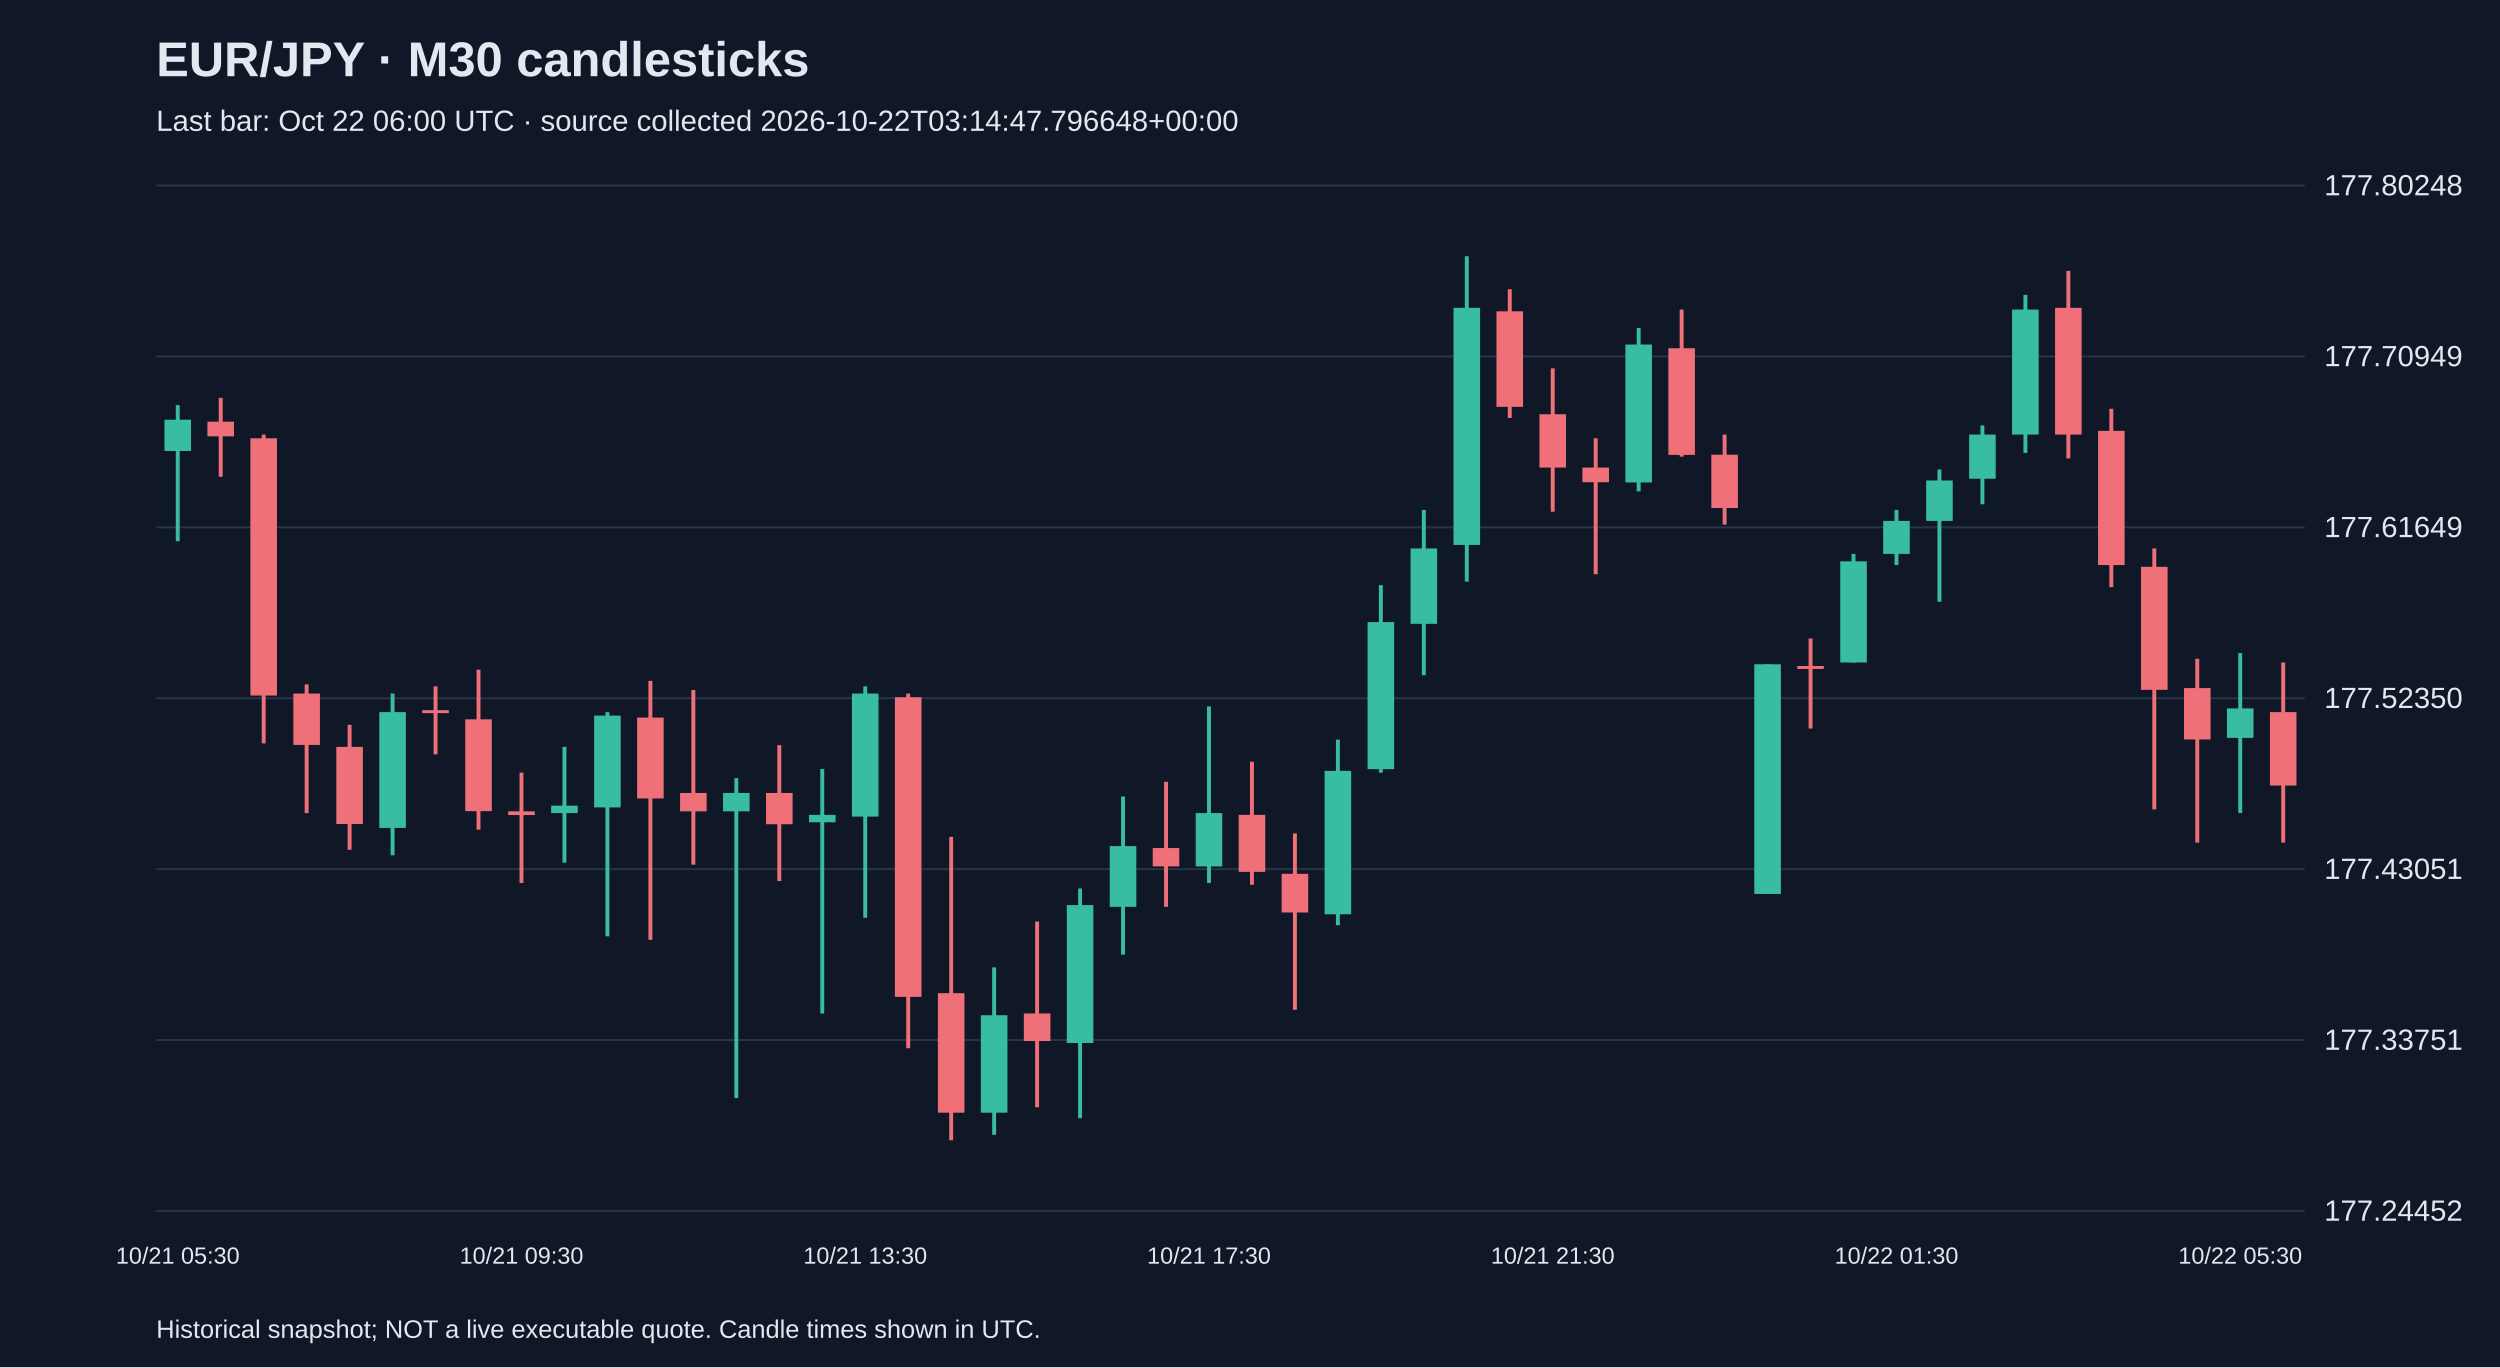
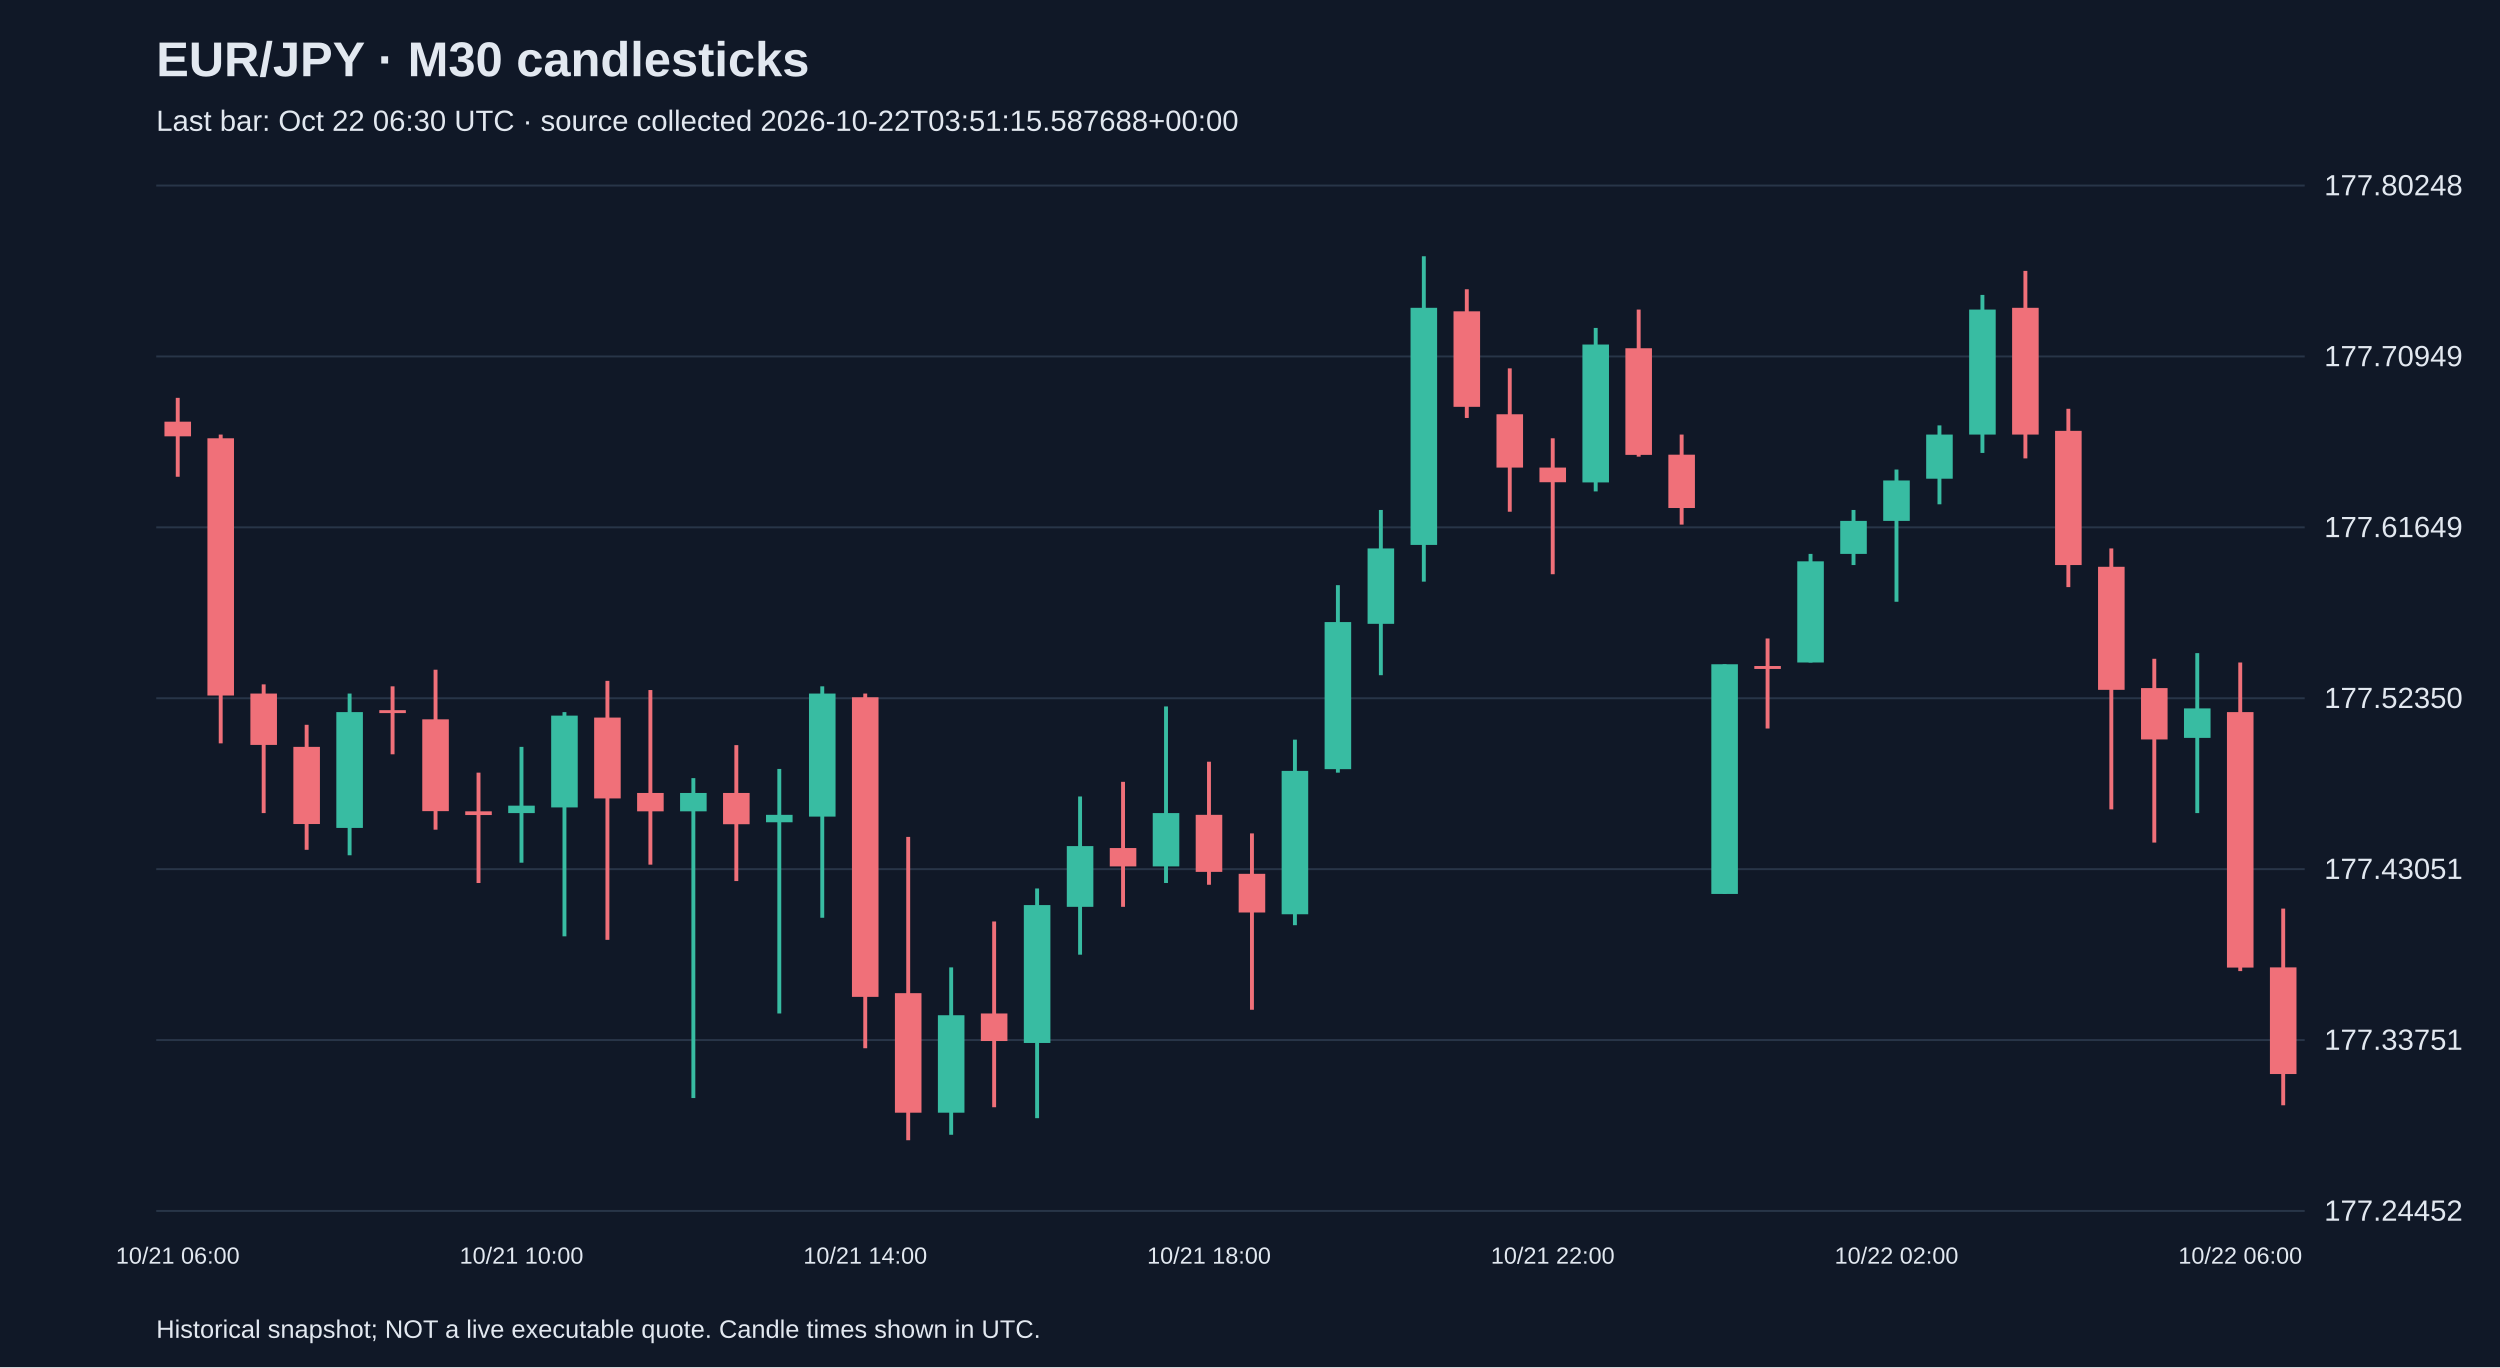
<svg xmlns="http://www.w3.org/2000/svg" viewBox="0 0 1280 700">
  <rect width="100%" height="100%" fill="#101827" />
  <style>text{font-family:Arial,sans-serif;fill:#e2e8f0}</style>
  <text x="80" y="39" font-size="25" font-weight="bold">EUR/JPY · M30 candlesticks</text>
-   <text x="80" y="67" font-size="15" fill="#a6b1c5">Last bar: Oct 22 06:00 UTC · source collected 2026-10-22T03:14:47.796648+00:00</text>
+   <text x="80" y="67" font-size="15" fill="#a6b1c5">Last bar: Oct 22 06:30 UTC · source collected 2026-10-22T03:51:15.587688+00:00</text>
  <line x1="80" y1="620.0" x2="1180" y2="620.0" stroke="#283548" />
  <text x="1190" y="625.0" font-size="15">177.24452</text>
  <line x1="80" y1="532.5" x2="1180" y2="532.5" stroke="#283548" />
  <text x="1190" y="537.5" font-size="15">177.33751</text>
  <line x1="80" y1="445.0" x2="1180" y2="445.0" stroke="#283548" />
  <text x="1190" y="450.0" font-size="15">177.43051</text>
  <line x1="80" y1="357.5" x2="1180" y2="357.5" stroke="#283548" />
  <text x="1190" y="362.5" font-size="15">177.52350</text>
  <line x1="80" y1="270.0" x2="1180" y2="270.0" stroke="#283548" />
  <text x="1190" y="275.0" font-size="15">177.61649</text>
  <line x1="80" y1="182.5" x2="1180" y2="182.5" stroke="#283548" />
  <text x="1190" y="187.5" font-size="15">177.70949</text>
  <line x1="80" y1="95.0" x2="1180" y2="95.0" stroke="#283548" />
  <text x="1190" y="100.0" font-size="15">177.80248</text>
-   <line x1="91.0" y1="207.4" x2="91.0" y2="277.1" stroke="#38bca2" stroke-width="2" />
-   <rect x="84.2" y="214.9" width="13.6" height="16.0" fill="#38bca2" />
-   <text x="91.0" y="647" text-anchor="middle" font-size="12">10/21 05:30</text>
-   <line x1="113.0" y1="203.7" x2="113.0" y2="244.1" stroke="#f07079" stroke-width="2" />
-   <rect x="106.2" y="215.9" width="13.6" height="7.5" fill="#f07079" />
-   <line x1="135.0" y1="222.5" x2="135.0" y2="380.6" stroke="#f07079" stroke-width="2" />
-   <rect x="128.2" y="224.4" width="13.6" height="131.7" fill="#f07079" />
-   <line x1="157.0" y1="350.4" x2="157.0" y2="416.3" stroke="#f07079" stroke-width="2" />
-   <rect x="150.2" y="355.1" width="13.6" height="26.3" fill="#f07079" />
-   <line x1="179.0" y1="371.1" x2="179.0" y2="435.1" stroke="#f07079" stroke-width="2" />
-   <rect x="172.2" y="382.4" width="13.6" height="39.5" fill="#f07079" />
-   <line x1="201.0" y1="355.1" x2="201.0" y2="437.9" stroke="#38bca2" stroke-width="2" />
-   <rect x="194.2" y="364.6" width="13.6" height="59.3" fill="#38bca2" />
-   <line x1="223.0" y1="351.4" x2="223.0" y2="386.2" stroke="#f07079" stroke-width="2" />
-   <rect x="216.2" y="363.6" width="13.6" height="1.5" fill="#f07079" />
-   <line x1="245.0" y1="342.9" x2="245.0" y2="424.8" stroke="#f07079" stroke-width="2" />
-   <rect x="238.2" y="368.3" width="13.6" height="47.0" fill="#f07079" />
-   <line x1="267.0" y1="395.6" x2="267.0" y2="452.1" stroke="#f07079" stroke-width="2" />
-   <rect x="260.2" y="415.4" width="13.6" height="1.9" fill="#f07079" />
-   <text x="267.0" y="647" text-anchor="middle" font-size="12">10/21 09:30</text>
-   <line x1="289.0" y1="382.4" x2="289.0" y2="441.7" stroke="#38bca2" stroke-width="2" />
-   <rect x="282.2" y="412.5" width="13.6" height="3.8" fill="#38bca2" />
-   <line x1="311.0" y1="364.6" x2="311.0" y2="479.4" stroke="#38bca2" stroke-width="2" />
-   <rect x="304.2" y="366.4" width="13.6" height="47.0" fill="#38bca2" />
-   <line x1="333.0" y1="348.6" x2="333.0" y2="481.2" stroke="#f07079" stroke-width="2" />
-   <rect x="326.2" y="367.4" width="13.6" height="41.4" fill="#f07079" />
-   <line x1="355.0" y1="353.3" x2="355.0" y2="442.7" stroke="#f07079" stroke-width="2" />
-   <rect x="348.2" y="406.0" width="13.6" height="9.4" fill="#f07079" />
-   <line x1="377.0" y1="398.4" x2="377.0" y2="562.2" stroke="#38bca2" stroke-width="2" />
-   <rect x="370.2" y="406.0" width="13.6" height="9.4" fill="#38bca2" />
-   <line x1="399.0" y1="381.5" x2="399.0" y2="451.1" stroke="#f07079" stroke-width="2" />
-   <rect x="392.2" y="406.0" width="13.6" height="16.0" fill="#f07079" />
-   <line x1="421.0" y1="393.7" x2="421.0" y2="518.9" stroke="#38bca2" stroke-width="2" />
-   <rect x="414.2" y="417.2" width="13.6" height="3.8" fill="#38bca2" />
-   <line x1="443.0" y1="351.4" x2="443.0" y2="469.9" stroke="#38bca2" stroke-width="2" />
-   <rect x="436.2" y="355.1" width="13.6" height="63.0" fill="#38bca2" />
-   <text x="443.0" y="647" text-anchor="middle" font-size="12">10/21 13:30</text>
-   <line x1="465.0" y1="355.1" x2="465.0" y2="536.7" stroke="#f07079" stroke-width="2" />
-   <rect x="458.2" y="357.0" width="13.6" height="153.4" fill="#f07079" />
-   <line x1="487.0" y1="428.5" x2="487.0" y2="583.8" stroke="#f07079" stroke-width="2" />
-   <rect x="480.2" y="508.5" width="13.6" height="61.2" fill="#f07079" />
-   <line x1="509.0" y1="495.3" x2="509.0" y2="581.0" stroke="#38bca2" stroke-width="2" />
-   <rect x="502.2" y="519.8" width="13.6" height="49.9" fill="#38bca2" />
-   <line x1="531.0" y1="471.8" x2="531.0" y2="566.9" stroke="#f07079" stroke-width="2" />
-   <rect x="524.2" y="518.9" width="13.6" height="14.1" fill="#f07079" />
-   <line x1="553.0" y1="454.9" x2="553.0" y2="572.5" stroke="#38bca2" stroke-width="2" />
-   <rect x="546.2" y="463.4" width="13.6" height="70.6" fill="#38bca2" />
-   <line x1="575.0" y1="407.8" x2="575.0" y2="488.8" stroke="#38bca2" stroke-width="2" />
-   <rect x="568.2" y="433.2" width="13.6" height="31.1" fill="#38bca2" />
-   <line x1="597.0" y1="400.3" x2="597.0" y2="464.3" stroke="#f07079" stroke-width="2" />
-   <rect x="590.2" y="434.2" width="13.6" height="9.4" fill="#f07079" />
-   <line x1="619.0" y1="361.7" x2="619.0" y2="452.1" stroke="#38bca2" stroke-width="2" />
-   <rect x="612.2" y="416.3" width="13.6" height="27.3" fill="#38bca2" />
-   <text x="619.0" y="647" text-anchor="middle" font-size="12">10/21 17:30</text>
-   <line x1="641.0" y1="390.0" x2="641.0" y2="453.0" stroke="#f07079" stroke-width="2" />
-   <rect x="634.2" y="417.2" width="13.6" height="29.2" fill="#f07079" />
-   <line x1="663.0" y1="426.7" x2="663.0" y2="517.0" stroke="#f07079" stroke-width="2" />
-   <rect x="656.2" y="447.4" width="13.6" height="19.8" fill="#f07079" />
-   <line x1="685.0" y1="378.7" x2="685.0" y2="473.7" stroke="#38bca2" stroke-width="2" />
-   <rect x="678.2" y="394.7" width="13.6" height="73.4" fill="#38bca2" />
-   <line x1="707.0" y1="299.6" x2="707.0" y2="395.6" stroke="#38bca2" stroke-width="2" />
-   <rect x="700.2" y="318.5" width="13.6" height="75.3" fill="#38bca2" />
-   <line x1="729.0" y1="261.1" x2="729.0" y2="345.7" stroke="#38bca2" stroke-width="2" />
-   <rect x="722.2" y="280.8" width="13.6" height="38.6" fill="#38bca2" />
-   <line x1="751.0" y1="131.2" x2="751.0" y2="297.8" stroke="#38bca2" stroke-width="2" />
-   <rect x="744.2" y="157.6" width="13.6" height="121.4" fill="#38bca2" />
-   <line x1="773.0" y1="148.1" x2="773.0" y2="214.0" stroke="#f07079" stroke-width="2" />
-   <rect x="766.2" y="159.4" width="13.6" height="48.9" fill="#f07079" />
-   <line x1="795.0" y1="188.6" x2="795.0" y2="262.0" stroke="#f07079" stroke-width="2" />
-   <rect x="788.2" y="212.1" width="13.6" height="27.3" fill="#f07079" />
-   <text x="795.0" y="647" text-anchor="middle" font-size="12">10/21 21:30</text>
-   <line x1="817.0" y1="224.4" x2="817.0" y2="294.0" stroke="#f07079" stroke-width="2" />
-   <rect x="810.2" y="239.4" width="13.6" height="7.5" fill="#f07079" />
-   <line x1="839.0" y1="167.9" x2="839.0" y2="251.6" stroke="#38bca2" stroke-width="2" />
-   <rect x="832.2" y="176.4" width="13.6" height="70.6" fill="#38bca2" />
-   <line x1="861.0" y1="158.5" x2="861.0" y2="233.8" stroke="#f07079" stroke-width="2" />
-   <rect x="854.2" y="178.3" width="13.6" height="54.6" fill="#f07079" />
-   <line x1="883.0" y1="222.5" x2="883.0" y2="268.6" stroke="#f07079" stroke-width="2" />
-   <rect x="876.2" y="232.8" width="13.6" height="27.3" fill="#f07079" />
-   <line x1="905.0" y1="340.1" x2="905.0" y2="457.7" stroke="#38bca2" stroke-width="2" />
-   <rect x="898.2" y="340.1" width="13.6" height="117.6" fill="#38bca2" />
-   <line x1="927.0" y1="326.9" x2="927.0" y2="373.0" stroke="#f07079" stroke-width="2" />
-   <rect x="920.2" y="341.0" width="13.6" height="1.5" fill="#f07079" />
-   <line x1="949.0" y1="283.6" x2="949.0" y2="339.2" stroke="#38bca2" stroke-width="2" />
-   <rect x="942.2" y="287.4" width="13.6" height="51.8" fill="#38bca2" />
-   <line x1="971.0" y1="261.1" x2="971.0" y2="289.3" stroke="#38bca2" stroke-width="2" />
-   <rect x="964.2" y="266.7" width="13.6" height="16.9" fill="#38bca2" />
-   <text x="971.0" y="647" text-anchor="middle" font-size="12">10/22 01:30</text>
-   <line x1="993.0" y1="240.4" x2="993.0" y2="308.1" stroke="#38bca2" stroke-width="2" />
-   <rect x="986.2" y="246.0" width="13.6" height="20.7" fill="#38bca2" />
-   <line x1="1015.0" y1="217.8" x2="1015.0" y2="258.2" stroke="#38bca2" stroke-width="2" />
-   <rect x="1008.2" y="222.5" width="13.6" height="22.6" fill="#38bca2" />
-   <line x1="1037.0" y1="151.0" x2="1037.0" y2="231.9" stroke="#38bca2" stroke-width="2" />
-   <rect x="1030.2" y="158.5" width="13.6" height="64.0" fill="#38bca2" />
-   <line x1="1059.0" y1="138.7" x2="1059.0" y2="234.7" stroke="#f07079" stroke-width="2" />
-   <rect x="1052.2" y="157.6" width="13.6" height="64.9" fill="#f07079" />
-   <line x1="1081.0" y1="209.3" x2="1081.0" y2="300.6" stroke="#f07079" stroke-width="2" />
-   <rect x="1074.2" y="220.6" width="13.6" height="68.7" fill="#f07079" />
-   <line x1="1103.0" y1="280.8" x2="1103.0" y2="414.4" stroke="#f07079" stroke-width="2" />
-   <rect x="1096.2" y="290.2" width="13.6" height="63.0" fill="#f07079" />
-   <line x1="1125.0" y1="337.3" x2="1125.0" y2="431.4" stroke="#f07079" stroke-width="2" />
-   <rect x="1118.2" y="352.3" width="13.6" height="26.3" fill="#f07079" />
-   <line x1="1147.0" y1="334.4" x2="1147.0" y2="416.3" stroke="#38bca2" stroke-width="2" />
-   <rect x="1140.2" y="362.7" width="13.6" height="15.1" fill="#38bca2" />
-   <text x="1147.0" y="647" text-anchor="middle" font-size="12">10/22 05:30</text>
-   <line x1="1169.0" y1="339.2" x2="1169.0" y2="431.4" stroke="#f07079" stroke-width="2" />
-   <rect x="1162.2" y="364.6" width="13.6" height="37.6" fill="#f07079" />
+   <line x1="91.0" y1="203.7" x2="91.0" y2="244.1" stroke="#f07079" stroke-width="2" />
+   <rect x="84.2" y="215.9" width="13.6" height="7.5" fill="#f07079" />
+   <text x="91.0" y="647" text-anchor="middle" font-size="12">10/21 06:00</text>
+   <line x1="113.0" y1="222.5" x2="113.0" y2="380.6" stroke="#f07079" stroke-width="2" />
+   <rect x="106.2" y="224.4" width="13.6" height="131.7" fill="#f07079" />
+   <line x1="135.0" y1="350.4" x2="135.0" y2="416.3" stroke="#f07079" stroke-width="2" />
+   <rect x="128.2" y="355.1" width="13.6" height="26.3" fill="#f07079" />
+   <line x1="157.0" y1="371.1" x2="157.0" y2="435.1" stroke="#f07079" stroke-width="2" />
+   <rect x="150.2" y="382.4" width="13.6" height="39.5" fill="#f07079" />
+   <line x1="179.0" y1="355.1" x2="179.0" y2="437.9" stroke="#38bca2" stroke-width="2" />
+   <rect x="172.2" y="364.6" width="13.6" height="59.3" fill="#38bca2" />
+   <line x1="201.0" y1="351.4" x2="201.0" y2="386.2" stroke="#f07079" stroke-width="2" />
+   <rect x="194.2" y="363.6" width="13.6" height="1.5" fill="#f07079" />
+   <line x1="223.0" y1="342.9" x2="223.0" y2="424.8" stroke="#f07079" stroke-width="2" />
+   <rect x="216.2" y="368.3" width="13.6" height="47.0" fill="#f07079" />
+   <line x1="245.0" y1="395.6" x2="245.0" y2="452.1" stroke="#f07079" stroke-width="2" />
+   <rect x="238.2" y="415.4" width="13.6" height="1.9" fill="#f07079" />
+   <line x1="267.0" y1="382.4" x2="267.0" y2="441.7" stroke="#38bca2" stroke-width="2" />
+   <rect x="260.2" y="412.5" width="13.6" height="3.8" fill="#38bca2" />
+   <text x="267.0" y="647" text-anchor="middle" font-size="12">10/21 10:00</text>
+   <line x1="289.0" y1="364.6" x2="289.0" y2="479.4" stroke="#38bca2" stroke-width="2" />
+   <rect x="282.2" y="366.4" width="13.6" height="47.0" fill="#38bca2" />
+   <line x1="311.0" y1="348.6" x2="311.0" y2="481.2" stroke="#f07079" stroke-width="2" />
+   <rect x="304.2" y="367.4" width="13.6" height="41.4" fill="#f07079" />
+   <line x1="333.0" y1="353.3" x2="333.0" y2="442.7" stroke="#f07079" stroke-width="2" />
+   <rect x="326.2" y="406.0" width="13.6" height="9.4" fill="#f07079" />
+   <line x1="355.0" y1="398.4" x2="355.0" y2="562.2" stroke="#38bca2" stroke-width="2" />
+   <rect x="348.2" y="406.0" width="13.6" height="9.4" fill="#38bca2" />
+   <line x1="377.0" y1="381.5" x2="377.0" y2="451.1" stroke="#f07079" stroke-width="2" />
+   <rect x="370.2" y="406.0" width="13.6" height="16.0" fill="#f07079" />
+   <line x1="399.0" y1="393.7" x2="399.0" y2="518.9" stroke="#38bca2" stroke-width="2" />
+   <rect x="392.2" y="417.2" width="13.6" height="3.8" fill="#38bca2" />
+   <line x1="421.0" y1="351.4" x2="421.0" y2="469.9" stroke="#38bca2" stroke-width="2" />
+   <rect x="414.2" y="355.1" width="13.6" height="63.0" fill="#38bca2" />
+   <line x1="443.0" y1="355.1" x2="443.0" y2="536.7" stroke="#f07079" stroke-width="2" />
+   <rect x="436.2" y="357.0" width="13.6" height="153.4" fill="#f07079" />
+   <text x="443.0" y="647" text-anchor="middle" font-size="12">10/21 14:00</text>
+   <line x1="465.0" y1="428.5" x2="465.0" y2="583.8" stroke="#f07079" stroke-width="2" />
+   <rect x="458.2" y="508.5" width="13.6" height="61.2" fill="#f07079" />
+   <line x1="487.0" y1="495.3" x2="487.0" y2="581.0" stroke="#38bca2" stroke-width="2" />
+   <rect x="480.2" y="519.8" width="13.6" height="49.9" fill="#38bca2" />
+   <line x1="509.0" y1="471.8" x2="509.0" y2="566.9" stroke="#f07079" stroke-width="2" />
+   <rect x="502.2" y="518.9" width="13.6" height="14.1" fill="#f07079" />
+   <line x1="531.0" y1="454.9" x2="531.0" y2="572.5" stroke="#38bca2" stroke-width="2" />
+   <rect x="524.2" y="463.4" width="13.6" height="70.6" fill="#38bca2" />
+   <line x1="553.0" y1="407.8" x2="553.0" y2="488.8" stroke="#38bca2" stroke-width="2" />
+   <rect x="546.2" y="433.2" width="13.6" height="31.1" fill="#38bca2" />
+   <line x1="575.0" y1="400.3" x2="575.0" y2="464.3" stroke="#f07079" stroke-width="2" />
+   <rect x="568.2" y="434.2" width="13.6" height="9.4" fill="#f07079" />
+   <line x1="597.0" y1="361.7" x2="597.0" y2="452.1" stroke="#38bca2" stroke-width="2" />
+   <rect x="590.2" y="416.3" width="13.6" height="27.3" fill="#38bca2" />
+   <line x1="619.0" y1="390.0" x2="619.0" y2="453.0" stroke="#f07079" stroke-width="2" />
+   <rect x="612.2" y="417.2" width="13.6" height="29.2" fill="#f07079" />
+   <text x="619.0" y="647" text-anchor="middle" font-size="12">10/21 18:00</text>
+   <line x1="641.0" y1="426.7" x2="641.0" y2="517.0" stroke="#f07079" stroke-width="2" />
+   <rect x="634.2" y="447.4" width="13.6" height="19.8" fill="#f07079" />
+   <line x1="663.0" y1="378.7" x2="663.0" y2="473.7" stroke="#38bca2" stroke-width="2" />
+   <rect x="656.2" y="394.7" width="13.6" height="73.4" fill="#38bca2" />
+   <line x1="685.0" y1="299.6" x2="685.0" y2="395.6" stroke="#38bca2" stroke-width="2" />
+   <rect x="678.2" y="318.5" width="13.6" height="75.3" fill="#38bca2" />
+   <line x1="707.0" y1="261.1" x2="707.0" y2="345.7" stroke="#38bca2" stroke-width="2" />
+   <rect x="700.2" y="280.8" width="13.6" height="38.6" fill="#38bca2" />
+   <line x1="729.0" y1="131.2" x2="729.0" y2="297.8" stroke="#38bca2" stroke-width="2" />
+   <rect x="722.2" y="157.6" width="13.6" height="121.4" fill="#38bca2" />
+   <line x1="751.0" y1="148.1" x2="751.0" y2="214.0" stroke="#f07079" stroke-width="2" />
+   <rect x="744.2" y="159.4" width="13.6" height="48.9" fill="#f07079" />
+   <line x1="773.0" y1="188.6" x2="773.0" y2="262.0" stroke="#f07079" stroke-width="2" />
+   <rect x="766.2" y="212.1" width="13.6" height="27.3" fill="#f07079" />
+   <line x1="795.0" y1="224.4" x2="795.0" y2="294.0" stroke="#f07079" stroke-width="2" />
+   <rect x="788.2" y="239.4" width="13.6" height="7.5" fill="#f07079" />
+   <text x="795.0" y="647" text-anchor="middle" font-size="12">10/21 22:00</text>
+   <line x1="817.0" y1="167.9" x2="817.0" y2="251.6" stroke="#38bca2" stroke-width="2" />
+   <rect x="810.2" y="176.4" width="13.6" height="70.6" fill="#38bca2" />
+   <line x1="839.0" y1="158.5" x2="839.0" y2="233.8" stroke="#f07079" stroke-width="2" />
+   <rect x="832.2" y="178.3" width="13.6" height="54.6" fill="#f07079" />
+   <line x1="861.0" y1="222.5" x2="861.0" y2="268.6" stroke="#f07079" stroke-width="2" />
+   <rect x="854.2" y="232.8" width="13.6" height="27.3" fill="#f07079" />
+   <line x1="883.0" y1="340.1" x2="883.0" y2="457.7" stroke="#38bca2" stroke-width="2" />
+   <rect x="876.2" y="340.1" width="13.6" height="117.6" fill="#38bca2" />
+   <line x1="905.0" y1="326.9" x2="905.0" y2="373.0" stroke="#f07079" stroke-width="2" />
+   <rect x="898.2" y="341.0" width="13.6" height="1.5" fill="#f07079" />
+   <line x1="927.0" y1="283.6" x2="927.0" y2="339.2" stroke="#38bca2" stroke-width="2" />
+   <rect x="920.2" y="287.4" width="13.6" height="51.8" fill="#38bca2" />
+   <line x1="949.0" y1="261.1" x2="949.0" y2="289.3" stroke="#38bca2" stroke-width="2" />
+   <rect x="942.2" y="266.7" width="13.6" height="16.9" fill="#38bca2" />
+   <line x1="971.0" y1="240.4" x2="971.0" y2="308.1" stroke="#38bca2" stroke-width="2" />
+   <rect x="964.2" y="246.0" width="13.6" height="20.7" fill="#38bca2" />
+   <text x="971.0" y="647" text-anchor="middle" font-size="12">10/22 02:00</text>
+   <line x1="993.0" y1="217.8" x2="993.0" y2="258.2" stroke="#38bca2" stroke-width="2" />
+   <rect x="986.2" y="222.5" width="13.6" height="22.6" fill="#38bca2" />
+   <line x1="1015.0" y1="151.0" x2="1015.0" y2="231.9" stroke="#38bca2" stroke-width="2" />
+   <rect x="1008.2" y="158.5" width="13.6" height="64.0" fill="#38bca2" />
+   <line x1="1037.0" y1="138.7" x2="1037.0" y2="234.7" stroke="#f07079" stroke-width="2" />
+   <rect x="1030.2" y="157.6" width="13.6" height="64.9" fill="#f07079" />
+   <line x1="1059.0" y1="209.3" x2="1059.0" y2="300.6" stroke="#f07079" stroke-width="2" />
+   <rect x="1052.2" y="220.6" width="13.6" height="68.7" fill="#f07079" />
+   <line x1="1081.0" y1="280.8" x2="1081.0" y2="414.4" stroke="#f07079" stroke-width="2" />
+   <rect x="1074.2" y="290.2" width="13.6" height="63.0" fill="#f07079" />
+   <line x1="1103.0" y1="337.3" x2="1103.0" y2="431.4" stroke="#f07079" stroke-width="2" />
+   <rect x="1096.2" y="352.3" width="13.6" height="26.3" fill="#f07079" />
+   <line x1="1125.0" y1="334.4" x2="1125.0" y2="416.3" stroke="#38bca2" stroke-width="2" />
+   <rect x="1118.2" y="362.7" width="13.6" height="15.1" fill="#38bca2" />
+   <line x1="1147.0" y1="339.2" x2="1147.0" y2="497.2" stroke="#f07079" stroke-width="2" />
+   <rect x="1140.2" y="364.6" width="13.6" height="130.8" fill="#f07079" />
+   <text x="1147.0" y="647" text-anchor="middle" font-size="12">10/22 06:00</text>
+   <line x1="1169.0" y1="465.2" x2="1169.0" y2="565.9" stroke="#f07079" stroke-width="2" />
+   <rect x="1162.2" y="495.3" width="13.6" height="54.6" fill="#f07079" />
  <text x="80" y="685" font-size="13">Historical snapshot; NOT a live executable quote. Candle times shown in UTC.</text>
</svg>
